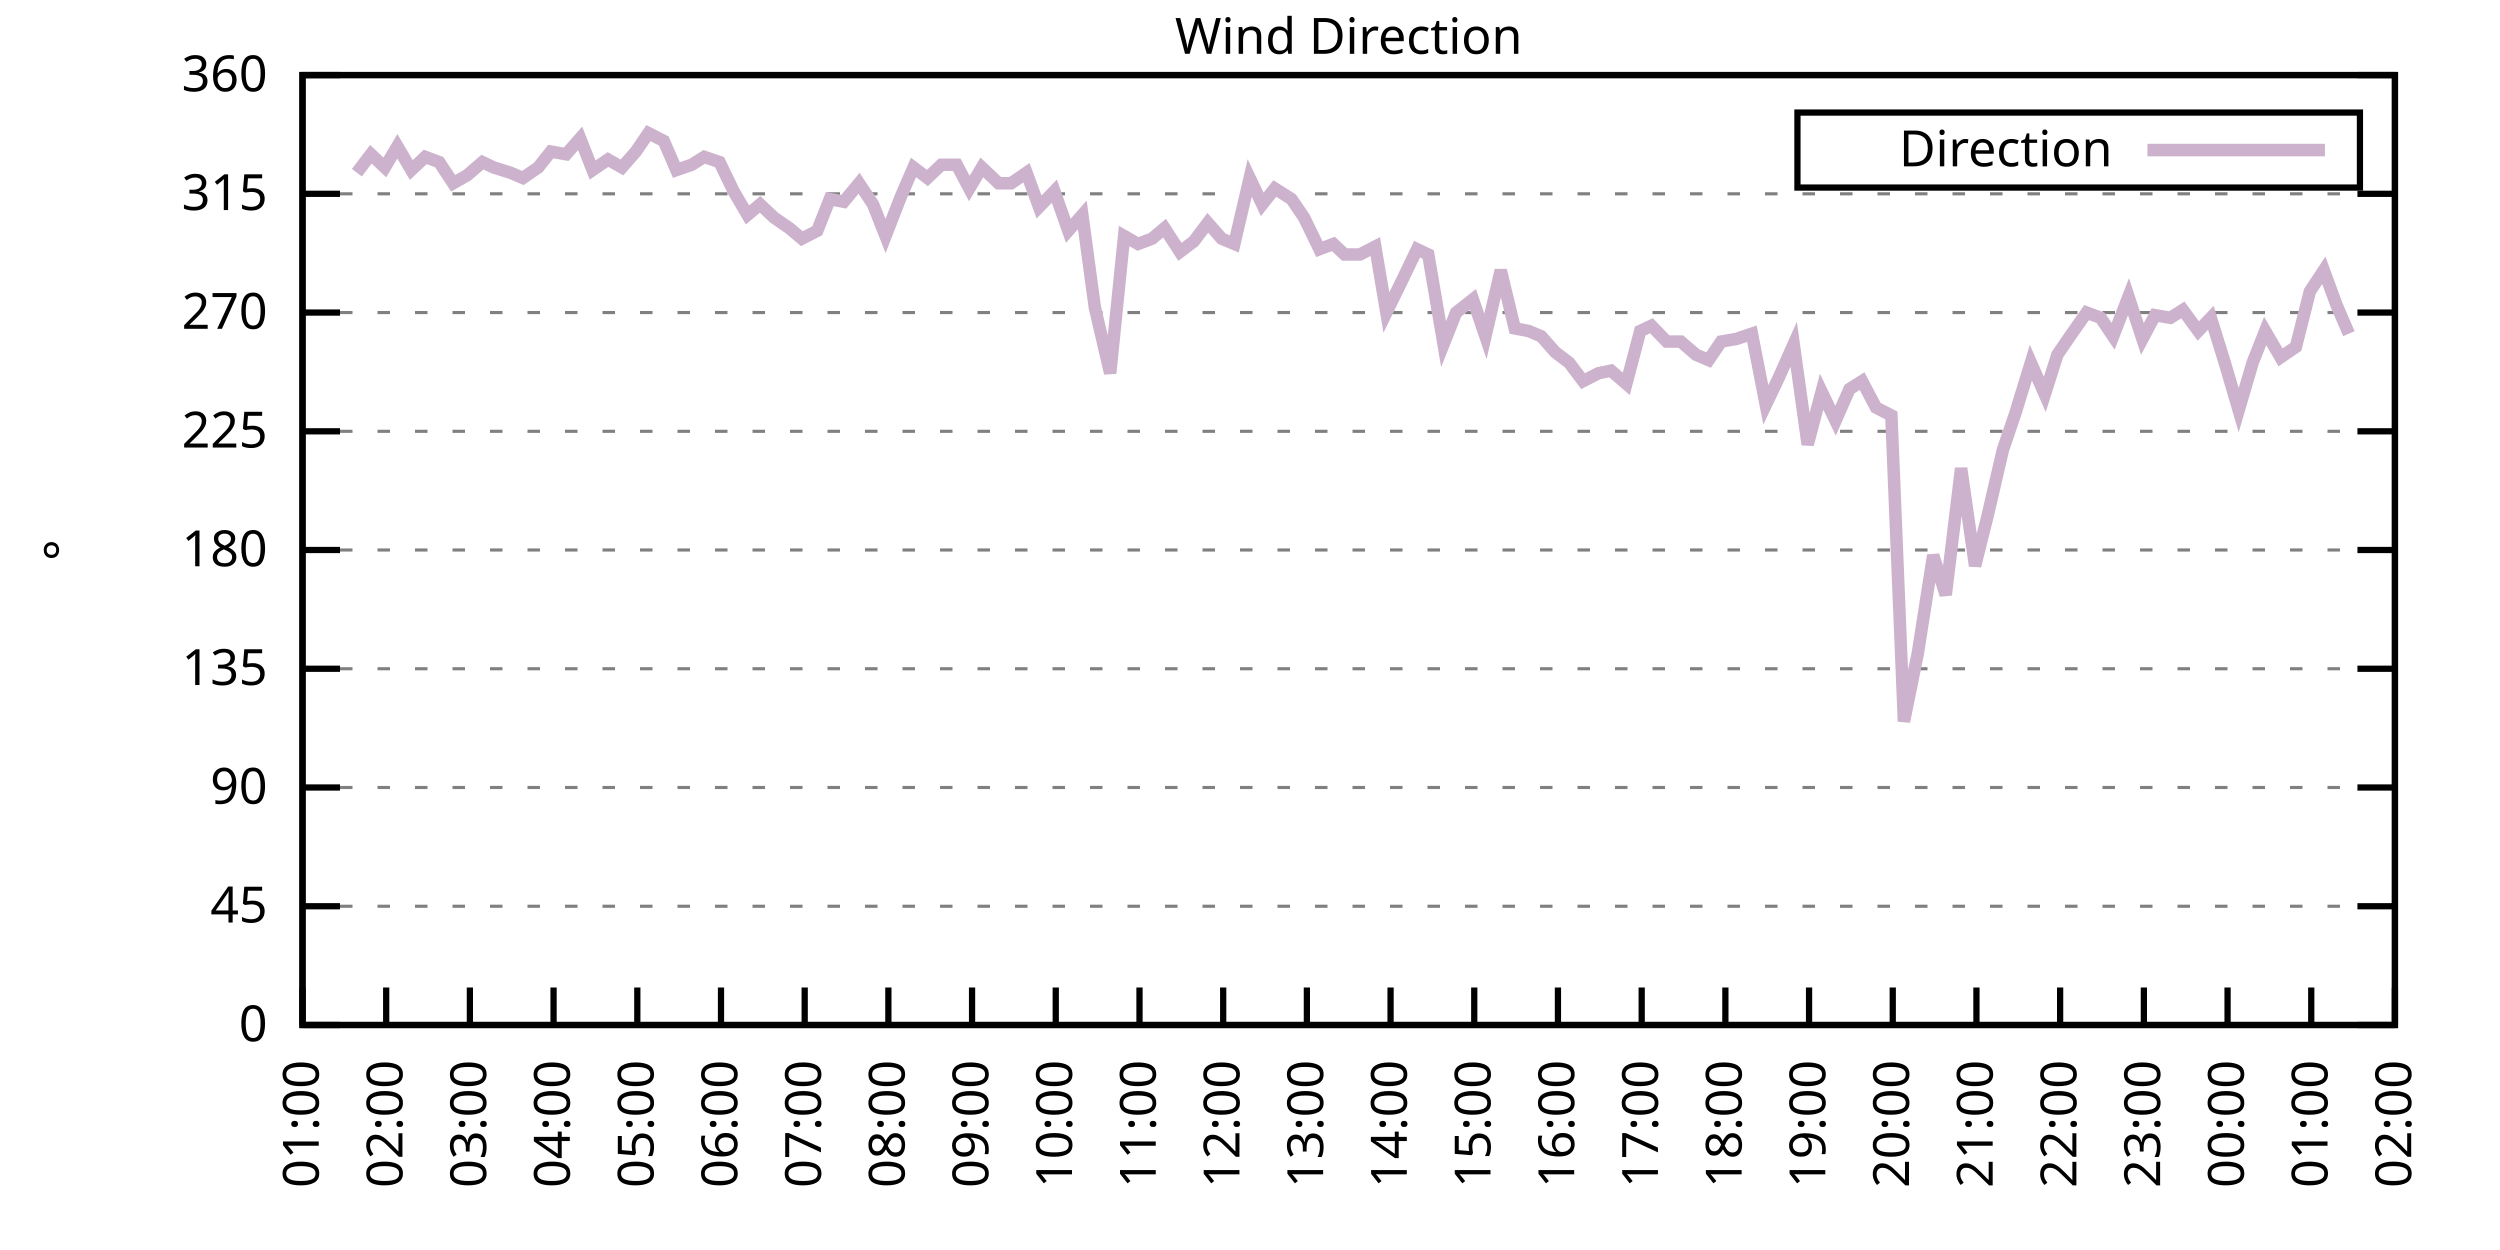
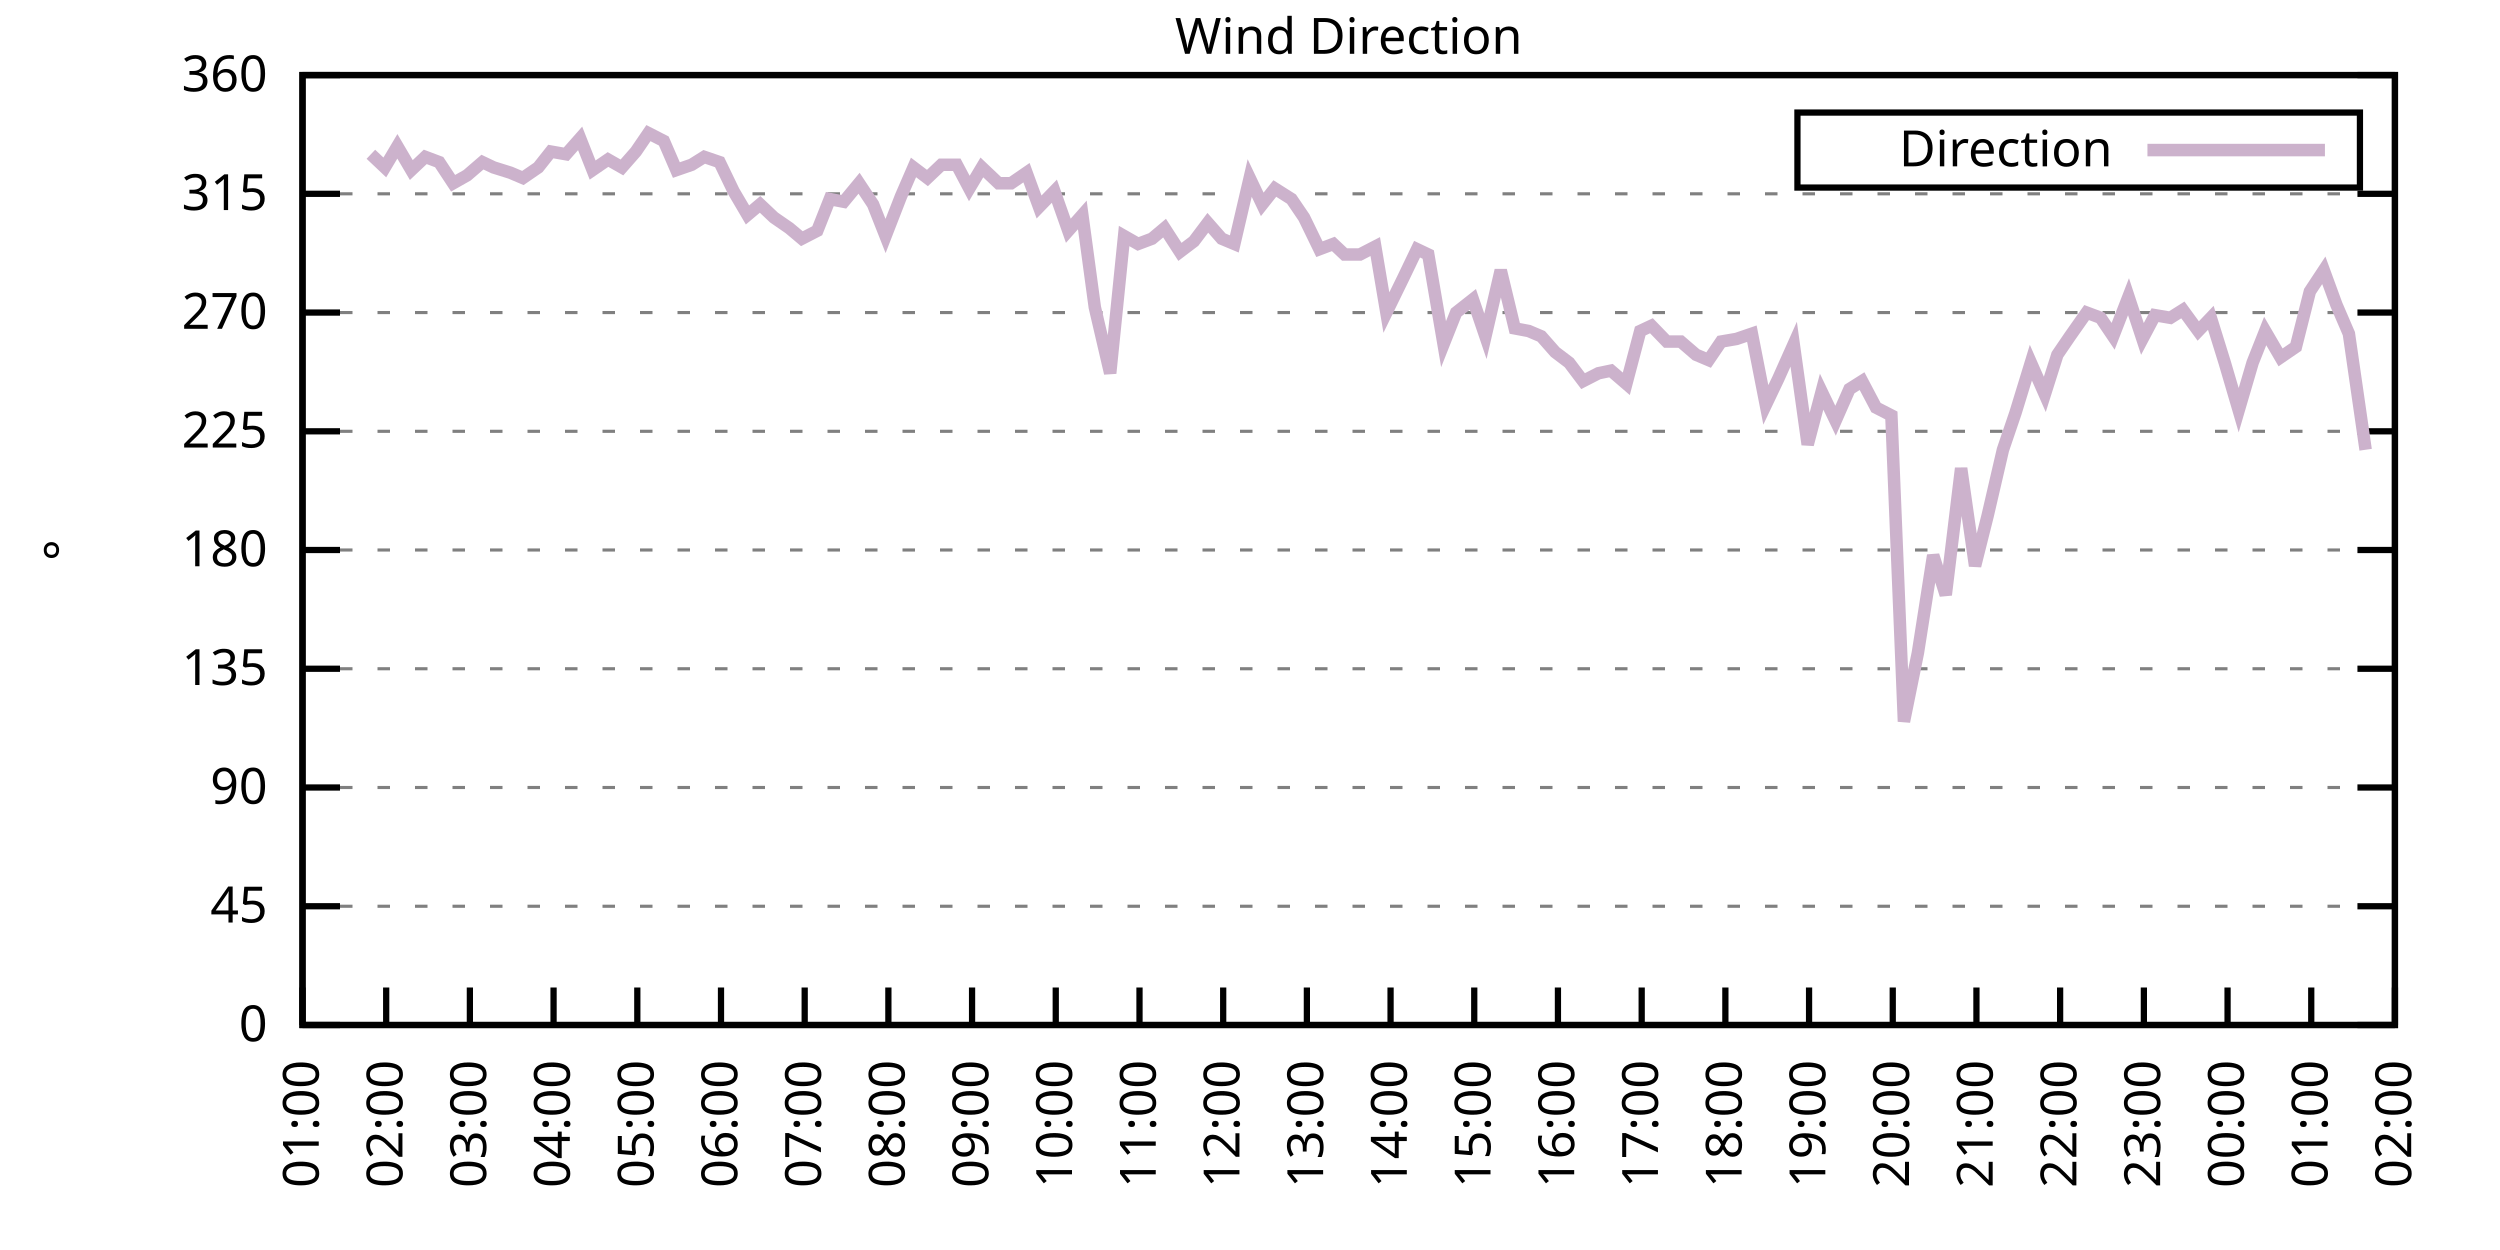
<svg xmlns="http://www.w3.org/2000/svg" xmlns:xlink="http://www.w3.org/1999/xlink" width="400" height="200" viewBox="0 0 400 200">
  <g id="gnuplot_canvas">
    <rect x="0" y="0" width="400" height="200" fill="none" />
    <defs>
      <circle id="gpDot" r="0.5" stroke-width="0.5" stroke="currentColor" />
      <path id="gpPt0" stroke-width="0.333" stroke="currentColor" d="M-1,0 h2 M0,-1 v2" />
      <path id="gpPt1" stroke-width="0.333" stroke="currentColor" d="M-1,-1 L1,1 M1,-1 L-1,1" />
      <path id="gpPt2" stroke-width="0.333" stroke="currentColor" d="M-1,0 L1,0 M0,-1 L0,1 M-1,-1 L1,1 M-1,1 L1,-1" />
      <rect id="gpPt3" stroke-width="0.333" stroke="currentColor" x="-1" y="-1" width="2" height="2" />
      <rect id="gpPt4" stroke-width="0.333" stroke="currentColor" fill="currentColor" x="-1" y="-1" width="2" height="2" />
      <circle id="gpPt5" stroke-width="0.333" stroke="currentColor" cx="0" cy="0" r="1" />
      <use xlink:href="#gpPt5" id="gpPt6" fill="currentColor" stroke="none" />
      <path id="gpPt7" stroke-width="0.333" stroke="currentColor" d="M0,-1.33 L-1.33,0.67 L1.33,0.67 z" />
      <use xlink:href="#gpPt7" id="gpPt8" fill="currentColor" stroke="none" />
      <use xlink:href="#gpPt7" id="gpPt9" stroke="currentColor" transform="rotate(180)" />
      <use xlink:href="#gpPt9" id="gpPt10" fill="currentColor" stroke="none" />
      <use xlink:href="#gpPt3" id="gpPt11" stroke="currentColor" transform="rotate(45)" />
      <use xlink:href="#gpPt11" id="gpPt12" fill="currentColor" stroke="none" />
      <path id="gpPt13" stroke-width="0.333" stroke="currentColor" d="M0,1.330 L1.265,0.411 L0.782,-1.067 L-0.782,-1.076 L-1.265,0.411 z" />
      <use xlink:href="#gpPt13" id="gpPt14" fill="currentColor" stroke="none" />
      <filter id="textbox" filterUnits="objectBoundingBox" x="0" y="0" height="1" width="1">
        <feFlood flood-color="white" flood-opacity="1" result="bgnd" />
        <feComposite in="SourceGraphic" in2="bgnd" operator="atop" />
      </filter>
      <filter id="greybox" filterUnits="objectBoundingBox" x="0" y="0" height="1" width="1">
        <feFlood flood-color="lightgrey" flood-opacity="1" result="grey" />
        <feComposite in="SourceGraphic" in2="grey" operator="atop" />
      </filter>
    </defs>
    <g fill="none" color="white" stroke="currentColor" stroke-width="1.00" stroke-linecap="butt" stroke-linejoin="miter">
</g>
    <g fill="none" color="black" stroke="currentColor" stroke-width="1.00" stroke-linecap="butt" stroke-linejoin="miter">
      <g stroke="none" shape-rendering="crispEdges">
        <polygon fill="rgb(255, 255, 255)" points="48.40,164.00 383.18,164.00 383.18,12.02 48.40,12.02 " />
      </g>
    </g>
    <g fill="none" color="black" stroke="currentColor" stroke-width="1.00" stroke-linecap="butt" stroke-linejoin="miter">
</g>
    <g fill="none" color="black" stroke="black" stroke-width="0.50" stroke-linecap="butt" stroke-linejoin="miter">
</g>
    <g fill="none" color="gray" stroke="currentColor" stroke-width="0.50" stroke-linecap="butt" stroke-linejoin="miter">
      <path stroke="gray" stroke-dasharray="2,4" class="gridline" d="M48.40,164.00 L383.19,164.00  " />
    </g>
    <g fill="none" color="gray" stroke="gray" stroke-width="1.00" stroke-linecap="butt" stroke-linejoin="miter">
</g>
    <g fill="none" color="black" stroke="currentColor" stroke-width="1.00" stroke-linecap="butt" stroke-linejoin="miter">
      <path stroke="black" d="M48.40,164.00 L54.40,164.00 M383.19,164.00 L377.19,164.00  " />
      <g transform="translate(42.80,166.60)" stroke="none" fill="black" font-family="Sans" font-size="8.00" text-anchor="end">
        <text>
          <tspan font-family="Sans"> 0</tspan>
        </text>
      </g>
    </g>
    <g fill="none" color="black" stroke="currentColor" stroke-width="1.00" stroke-linecap="butt" stroke-linejoin="miter">
</g>
    <g fill="none" color="black" stroke="black" stroke-width="0.50" stroke-linecap="butt" stroke-linejoin="miter">
</g>
    <g fill="none" color="gray" stroke="currentColor" stroke-width="0.50" stroke-linecap="butt" stroke-linejoin="miter">
      <path stroke="gray" stroke-dasharray="2,4" class="gridline" d="M48.40,145.00 L383.19,145.00  " />
    </g>
    <g fill="none" color="gray" stroke="gray" stroke-width="1.00" stroke-linecap="butt" stroke-linejoin="miter">
</g>
    <g fill="none" color="black" stroke="currentColor" stroke-width="1.00" stroke-linecap="butt" stroke-linejoin="miter">
      <path stroke="black" d="M48.40,145.00 L54.40,145.00 M383.19,145.00 L377.19,145.00  " />
      <g transform="translate(42.80,147.60)" stroke="none" fill="black" font-family="Sans" font-size="8.00" text-anchor="end">
        <text>
          <tspan font-family="Sans"> 45</tspan>
        </text>
      </g>
    </g>
    <g fill="none" color="black" stroke="currentColor" stroke-width="1.00" stroke-linecap="butt" stroke-linejoin="miter">
</g>
    <g fill="none" color="black" stroke="black" stroke-width="0.50" stroke-linecap="butt" stroke-linejoin="miter">
</g>
    <g fill="none" color="gray" stroke="currentColor" stroke-width="0.50" stroke-linecap="butt" stroke-linejoin="miter">
      <path stroke="gray" stroke-dasharray="2,4" class="gridline" d="M48.40,126.00 L383.19,126.00  " />
    </g>
    <g fill="none" color="gray" stroke="gray" stroke-width="1.00" stroke-linecap="butt" stroke-linejoin="miter">
</g>
    <g fill="none" color="black" stroke="currentColor" stroke-width="1.00" stroke-linecap="butt" stroke-linejoin="miter">
      <path stroke="black" d="M48.40,126.00 L54.40,126.00 M383.19,126.00 L377.19,126.00  " />
      <g transform="translate(42.80,128.60)" stroke="none" fill="black" font-family="Sans" font-size="8.00" text-anchor="end">
        <text>
          <tspan font-family="Sans"> 90</tspan>
        </text>
      </g>
    </g>
    <g fill="none" color="black" stroke="currentColor" stroke-width="1.00" stroke-linecap="butt" stroke-linejoin="miter">
</g>
    <g fill="none" color="black" stroke="black" stroke-width="0.50" stroke-linecap="butt" stroke-linejoin="miter">
</g>
    <g fill="none" color="gray" stroke="currentColor" stroke-width="0.50" stroke-linecap="butt" stroke-linejoin="miter">
      <path stroke="gray" stroke-dasharray="2,4" class="gridline" d="M48.40,107.00 L383.19,107.00  " />
    </g>
    <g fill="none" color="gray" stroke="gray" stroke-width="1.00" stroke-linecap="butt" stroke-linejoin="miter">
</g>
    <g fill="none" color="black" stroke="currentColor" stroke-width="1.00" stroke-linecap="butt" stroke-linejoin="miter">
      <path stroke="black" d="M48.40,107.00 L54.40,107.00 M383.19,107.00 L377.19,107.00  " />
      <g transform="translate(42.80,109.60)" stroke="none" fill="black" font-family="Sans" font-size="8.00" text-anchor="end">
        <text>
          <tspan font-family="Sans"> 135</tspan>
        </text>
      </g>
    </g>
    <g fill="none" color="black" stroke="currentColor" stroke-width="1.00" stroke-linecap="butt" stroke-linejoin="miter">
</g>
    <g fill="none" color="black" stroke="black" stroke-width="0.50" stroke-linecap="butt" stroke-linejoin="miter">
</g>
    <g fill="none" color="gray" stroke="currentColor" stroke-width="0.50" stroke-linecap="butt" stroke-linejoin="miter">
      <path stroke="gray" stroke-dasharray="2,4" class="gridline" d="M48.40,88.00 L383.19,88.00  " />
    </g>
    <g fill="none" color="gray" stroke="gray" stroke-width="1.00" stroke-linecap="butt" stroke-linejoin="miter">
</g>
    <g fill="none" color="black" stroke="currentColor" stroke-width="1.00" stroke-linecap="butt" stroke-linejoin="miter">
      <path stroke="black" d="M48.40,88.00 L54.40,88.00 M383.19,88.00 L377.19,88.00  " />
      <g transform="translate(42.80,90.60)" stroke="none" fill="black" font-family="Sans" font-size="8.00" text-anchor="end">
        <text>
          <tspan font-family="Sans"> 180</tspan>
        </text>
      </g>
    </g>
    <g fill="none" color="black" stroke="currentColor" stroke-width="1.00" stroke-linecap="butt" stroke-linejoin="miter">
</g>
    <g fill="none" color="black" stroke="black" stroke-width="0.50" stroke-linecap="butt" stroke-linejoin="miter">
</g>
    <g fill="none" color="gray" stroke="currentColor" stroke-width="0.50" stroke-linecap="butt" stroke-linejoin="miter">
      <path stroke="gray" stroke-dasharray="2,4" class="gridline" d="M48.40,69.01 L383.19,69.01  " />
    </g>
    <g fill="none" color="gray" stroke="gray" stroke-width="1.00" stroke-linecap="butt" stroke-linejoin="miter">
</g>
    <g fill="none" color="black" stroke="currentColor" stroke-width="1.00" stroke-linecap="butt" stroke-linejoin="miter">
      <path stroke="black" d="M48.40,69.01 L54.40,69.01 M383.19,69.01 L377.19,69.01  " />
      <g transform="translate(42.80,71.61)" stroke="none" fill="black" font-family="Sans" font-size="8.00" text-anchor="end">
        <text>
          <tspan font-family="Sans"> 225</tspan>
        </text>
      </g>
    </g>
    <g fill="none" color="black" stroke="currentColor" stroke-width="1.00" stroke-linecap="butt" stroke-linejoin="miter">
</g>
    <g fill="none" color="black" stroke="black" stroke-width="0.50" stroke-linecap="butt" stroke-linejoin="miter">
</g>
    <g fill="none" color="gray" stroke="currentColor" stroke-width="0.50" stroke-linecap="butt" stroke-linejoin="miter">
      <path stroke="gray" stroke-dasharray="2,4" class="gridline" d="M48.40,50.01 L383.19,50.01  " />
    </g>
    <g fill="none" color="gray" stroke="gray" stroke-width="1.00" stroke-linecap="butt" stroke-linejoin="miter">
</g>
    <g fill="none" color="black" stroke="currentColor" stroke-width="1.00" stroke-linecap="butt" stroke-linejoin="miter">
      <path stroke="black" d="M48.40,50.01 L54.40,50.01 M383.19,50.01 L377.19,50.01  " />
      <g transform="translate(42.80,52.61)" stroke="none" fill="black" font-family="Sans" font-size="8.00" text-anchor="end">
        <text>
          <tspan font-family="Sans"> 270</tspan>
        </text>
      </g>
    </g>
    <g fill="none" color="black" stroke="currentColor" stroke-width="1.00" stroke-linecap="butt" stroke-linejoin="miter">
</g>
    <g fill="none" color="black" stroke="black" stroke-width="0.50" stroke-linecap="butt" stroke-linejoin="miter">
</g>
    <g fill="none" color="gray" stroke="currentColor" stroke-width="0.50" stroke-linecap="butt" stroke-linejoin="miter">
      <path stroke="gray" stroke-dasharray="2,4" class="gridline" d="M48.40,31.01 L383.19,31.01  " />
    </g>
    <g fill="none" color="gray" stroke="gray" stroke-width="1.00" stroke-linecap="butt" stroke-linejoin="miter">
</g>
    <g fill="none" color="black" stroke="currentColor" stroke-width="1.00" stroke-linecap="butt" stroke-linejoin="miter">
      <path stroke="black" d="M48.40,31.01 L54.40,31.01 M383.19,31.01 L377.19,31.01  " />
      <g transform="translate(42.80,33.61)" stroke="none" fill="black" font-family="Sans" font-size="8.00" text-anchor="end">
        <text>
          <tspan font-family="Sans"> 315</tspan>
        </text>
      </g>
    </g>
    <g fill="none" color="black" stroke="currentColor" stroke-width="1.00" stroke-linecap="butt" stroke-linejoin="miter">
</g>
    <g fill="none" color="black" stroke="black" stroke-width="0.50" stroke-linecap="butt" stroke-linejoin="miter">
</g>
    <g fill="none" color="gray" stroke="currentColor" stroke-width="0.50" stroke-linecap="butt" stroke-linejoin="miter">
      <path stroke="gray" stroke-dasharray="2,4" class="gridline" d="M48.40,12.01 L383.19,12.01  " />
    </g>
    <g fill="none" color="gray" stroke="gray" stroke-width="1.00" stroke-linecap="butt" stroke-linejoin="miter">
</g>
    <g fill="none" color="black" stroke="currentColor" stroke-width="1.00" stroke-linecap="butt" stroke-linejoin="miter">
      <path stroke="black" d="M48.40,12.01 L54.40,12.01 M383.19,12.01 L377.19,12.01  " />
      <g transform="translate(42.80,14.61)" stroke="none" fill="black" font-family="Sans" font-size="8.00" text-anchor="end">
        <text>
          <tspan font-family="Sans"> 360</tspan>
        </text>
      </g>
    </g>
    <g fill="none" color="black" stroke="currentColor" stroke-width="1.00" stroke-linecap="butt" stroke-linejoin="miter">
      <path stroke="black" d="M48.40,164.00 L48.40,158.00  " />
      <g transform="translate(51.00,169.60) rotate(270.00)" stroke="none" fill="black" font-family="Sans" font-size="8.00" text-anchor="end">
        <text>
          <tspan font-family="Sans">01:00</tspan>
        </text>
      </g>
    </g>
    <g fill="none" color="black" stroke="currentColor" stroke-width="1.00" stroke-linecap="butt" stroke-linejoin="miter">
      <path stroke="black" d="M61.79,164.00 L61.79,158.00  " />
      <g transform="translate(64.39,169.60) rotate(270.00)" stroke="none" fill="black" font-family="Sans" font-size="8.00" text-anchor="end">
        <text>
          <tspan font-family="Sans">02:00</tspan>
        </text>
      </g>
    </g>
    <g fill="none" color="black" stroke="currentColor" stroke-width="1.00" stroke-linecap="butt" stroke-linejoin="miter">
      <path stroke="black" d="M75.18,164.00 L75.18,158.00  " />
      <g transform="translate(77.78,169.60) rotate(270.00)" stroke="none" fill="black" font-family="Sans" font-size="8.00" text-anchor="end">
        <text>
          <tspan font-family="Sans">03:00</tspan>
        </text>
      </g>
    </g>
    <g fill="none" color="black" stroke="currentColor" stroke-width="1.00" stroke-linecap="butt" stroke-linejoin="miter">
      <path stroke="black" d="M88.57,164.00 L88.57,158.00  " />
      <g transform="translate(91.17,169.60) rotate(270.00)" stroke="none" fill="black" font-family="Sans" font-size="8.00" text-anchor="end">
        <text>
          <tspan font-family="Sans">04:00</tspan>
        </text>
      </g>
    </g>
    <g fill="none" color="black" stroke="currentColor" stroke-width="1.00" stroke-linecap="butt" stroke-linejoin="miter">
      <path stroke="black" d="M101.97,164.00 L101.97,158.00  " />
      <g transform="translate(104.57,169.60) rotate(270.00)" stroke="none" fill="black" font-family="Sans" font-size="8.00" text-anchor="end">
        <text>
          <tspan font-family="Sans">05:00</tspan>
        </text>
      </g>
    </g>
    <g fill="none" color="black" stroke="currentColor" stroke-width="1.00" stroke-linecap="butt" stroke-linejoin="miter">
      <path stroke="black" d="M115.36,164.00 L115.36,158.00  " />
      <g transform="translate(117.96,169.60) rotate(270.00)" stroke="none" fill="black" font-family="Sans" font-size="8.00" text-anchor="end">
        <text>
          <tspan font-family="Sans">06:00</tspan>
        </text>
      </g>
    </g>
    <g fill="none" color="black" stroke="currentColor" stroke-width="1.00" stroke-linecap="butt" stroke-linejoin="miter">
      <path stroke="black" d="M128.75,164.00 L128.75,158.00  " />
      <g transform="translate(131.35,169.60) rotate(270.00)" stroke="none" fill="black" font-family="Sans" font-size="8.00" text-anchor="end">
        <text>
          <tspan font-family="Sans">07:00</tspan>
        </text>
      </g>
    </g>
    <g fill="none" color="black" stroke="currentColor" stroke-width="1.00" stroke-linecap="butt" stroke-linejoin="miter">
      <path stroke="black" d="M142.14,164.00 L142.14,158.00  " />
      <g transform="translate(144.74,169.60) rotate(270.00)" stroke="none" fill="black" font-family="Sans" font-size="8.00" text-anchor="end">
        <text>
          <tspan font-family="Sans">08:00</tspan>
        </text>
      </g>
    </g>
    <g fill="none" color="black" stroke="currentColor" stroke-width="1.00" stroke-linecap="butt" stroke-linejoin="miter">
      <path stroke="black" d="M155.53,164.00 L155.53,158.00  " />
      <g transform="translate(158.13,169.60) rotate(270.00)" stroke="none" fill="black" font-family="Sans" font-size="8.00" text-anchor="end">
        <text>
          <tspan font-family="Sans">09:00</tspan>
        </text>
      </g>
    </g>
    <g fill="none" color="black" stroke="currentColor" stroke-width="1.00" stroke-linecap="butt" stroke-linejoin="miter">
      <path stroke="black" d="M168.92,164.00 L168.92,158.00  " />
      <g transform="translate(171.52,169.60) rotate(270.00)" stroke="none" fill="black" font-family="Sans" font-size="8.00" text-anchor="end">
        <text>
          <tspan font-family="Sans">10:00</tspan>
        </text>
      </g>
    </g>
    <g fill="none" color="black" stroke="currentColor" stroke-width="1.00" stroke-linecap="butt" stroke-linejoin="miter">
      <path stroke="black" d="M182.32,164.00 L182.32,158.00  " />
      <g transform="translate(184.92,169.60) rotate(270.00)" stroke="none" fill="black" font-family="Sans" font-size="8.00" text-anchor="end">
        <text>
          <tspan font-family="Sans">11:00</tspan>
        </text>
      </g>
    </g>
    <g fill="none" color="black" stroke="currentColor" stroke-width="1.00" stroke-linecap="butt" stroke-linejoin="miter">
      <path stroke="black" d="M195.71,164.00 L195.71,158.00  " />
      <g transform="translate(198.31,169.60) rotate(270.00)" stroke="none" fill="black" font-family="Sans" font-size="8.00" text-anchor="end">
        <text>
          <tspan font-family="Sans">12:00</tspan>
        </text>
      </g>
    </g>
    <g fill="none" color="black" stroke="currentColor" stroke-width="1.00" stroke-linecap="butt" stroke-linejoin="miter">
      <path stroke="black" d="M209.10,164.00 L209.10,158.00  " />
      <g transform="translate(211.70,169.60) rotate(270.00)" stroke="none" fill="black" font-family="Sans" font-size="8.00" text-anchor="end">
        <text>
          <tspan font-family="Sans">13:00</tspan>
        </text>
      </g>
    </g>
    <g fill="none" color="black" stroke="currentColor" stroke-width="1.00" stroke-linecap="butt" stroke-linejoin="miter">
      <path stroke="black" d="M222.49,164.00 L222.49,158.00  " />
      <g transform="translate(225.09,169.60) rotate(270.00)" stroke="none" fill="black" font-family="Sans" font-size="8.00" text-anchor="end">
        <text>
          <tspan font-family="Sans">14:00</tspan>
        </text>
      </g>
    </g>
    <g fill="none" color="black" stroke="currentColor" stroke-width="1.00" stroke-linecap="butt" stroke-linejoin="miter">
      <path stroke="black" d="M235.88,164.00 L235.88,158.00  " />
      <g transform="translate(238.48,169.60) rotate(270.00)" stroke="none" fill="black" font-family="Sans" font-size="8.00" text-anchor="end">
        <text>
          <tspan font-family="Sans">15:00</tspan>
        </text>
      </g>
    </g>
    <g fill="none" color="black" stroke="currentColor" stroke-width="1.00" stroke-linecap="butt" stroke-linejoin="miter">
      <path stroke="black" d="M249.27,164.00 L249.27,158.00  " />
      <g transform="translate(251.87,169.60) rotate(270.00)" stroke="none" fill="black" font-family="Sans" font-size="8.00" text-anchor="end">
        <text>
          <tspan font-family="Sans">16:00</tspan>
        </text>
      </g>
    </g>
    <g fill="none" color="black" stroke="currentColor" stroke-width="1.00" stroke-linecap="butt" stroke-linejoin="miter">
      <path stroke="black" d="M262.67,164.00 L262.67,158.00  " />
      <g transform="translate(265.27,169.60) rotate(270.00)" stroke="none" fill="black" font-family="Sans" font-size="8.00" text-anchor="end">
        <text>
          <tspan font-family="Sans">17:00</tspan>
        </text>
      </g>
    </g>
    <g fill="none" color="black" stroke="currentColor" stroke-width="1.00" stroke-linecap="butt" stroke-linejoin="miter">
      <path stroke="black" d="M276.06,164.00 L276.06,158.00  " />
      <g transform="translate(278.66,169.60) rotate(270.00)" stroke="none" fill="black" font-family="Sans" font-size="8.00" text-anchor="end">
        <text>
          <tspan font-family="Sans">18:00</tspan>
        </text>
      </g>
    </g>
    <g fill="none" color="black" stroke="currentColor" stroke-width="1.00" stroke-linecap="butt" stroke-linejoin="miter">
      <path stroke="black" d="M289.45,164.00 L289.45,158.00  " />
      <g transform="translate(292.05,169.60) rotate(270.00)" stroke="none" fill="black" font-family="Sans" font-size="8.00" text-anchor="end">
        <text>
          <tspan font-family="Sans">19:00</tspan>
        </text>
      </g>
    </g>
    <g fill="none" color="black" stroke="currentColor" stroke-width="1.00" stroke-linecap="butt" stroke-linejoin="miter">
      <path stroke="black" d="M302.84,164.00 L302.84,158.00  " />
      <g transform="translate(305.44,169.60) rotate(270.00)" stroke="none" fill="black" font-family="Sans" font-size="8.00" text-anchor="end">
        <text>
          <tspan font-family="Sans">20:00</tspan>
        </text>
      </g>
    </g>
    <g fill="none" color="black" stroke="currentColor" stroke-width="1.00" stroke-linecap="butt" stroke-linejoin="miter">
      <path stroke="black" d="M316.23,164.00 L316.23,158.00  " />
      <g transform="translate(318.83,169.60) rotate(270.00)" stroke="none" fill="black" font-family="Sans" font-size="8.00" text-anchor="end">
        <text>
          <tspan font-family="Sans">21:00</tspan>
        </text>
      </g>
    </g>
    <g fill="none" color="black" stroke="currentColor" stroke-width="1.00" stroke-linecap="butt" stroke-linejoin="miter">
      <path stroke="black" d="M329.62,164.00 L329.62,158.00  " />
      <g transform="translate(332.22,169.60) rotate(270.00)" stroke="none" fill="black" font-family="Sans" font-size="8.00" text-anchor="end">
        <text>
          <tspan font-family="Sans">22:00</tspan>
        </text>
      </g>
    </g>
    <g fill="none" color="black" stroke="currentColor" stroke-width="1.00" stroke-linecap="butt" stroke-linejoin="miter">
      <path stroke="black" d="M343.02,164.00 L343.02,158.00  " />
      <g transform="translate(345.62,169.60) rotate(270.00)" stroke="none" fill="black" font-family="Sans" font-size="8.00" text-anchor="end">
        <text>
          <tspan font-family="Sans">23:00</tspan>
        </text>
      </g>
    </g>
    <g fill="none" color="black" stroke="currentColor" stroke-width="1.00" stroke-linecap="butt" stroke-linejoin="miter">
      <path stroke="black" d="M356.41,164.00 L356.41,158.00  " />
      <g transform="translate(359.01,169.60) rotate(270.00)" stroke="none" fill="black" font-family="Sans" font-size="8.00" text-anchor="end">
        <text>
          <tspan font-family="Sans">00:00</tspan>
        </text>
      </g>
    </g>
    <g fill="none" color="black" stroke="currentColor" stroke-width="1.00" stroke-linecap="butt" stroke-linejoin="miter">
      <path stroke="black" d="M369.80,164.00 L369.80,158.00  " />
      <g transform="translate(372.40,169.60) rotate(270.00)" stroke="none" fill="black" font-family="Sans" font-size="8.00" text-anchor="end">
        <text>
          <tspan font-family="Sans">01:00</tspan>
        </text>
      </g>
    </g>
    <g fill="none" color="black" stroke="currentColor" stroke-width="1.00" stroke-linecap="butt" stroke-linejoin="miter">
      <path stroke="black" d="M383.19,164.00 L383.19,158.00  " />
      <g transform="translate(385.79,169.60) rotate(270.00)" stroke="none" fill="black" font-family="Sans" font-size="8.00" text-anchor="end">
        <text>
          <tspan font-family="Sans">02:00</tspan>
        </text>
      </g>
    </g>
    <g fill="none" color="black" stroke="currentColor" stroke-width="1.00" stroke-linecap="butt" stroke-linejoin="miter">
</g>
    <g fill="none" color="black" stroke="currentColor" stroke-width="1.00" stroke-linecap="butt" stroke-linejoin="miter">
      <path stroke="black" d="M48.40,12.01 L48.40,164.00 L383.19,164.00 L383.19,12.01 L48.40,12.01 Z  " />
    </g>
    <g fill="none" color="black" stroke="currentColor" stroke-width="1.00" stroke-linecap="butt" stroke-linejoin="miter">
</g>
    <g fill="none" color="black" stroke="currentColor" stroke-width="1.00" stroke-linecap="butt" stroke-linejoin="miter">
      <path stroke="black" d="M287.59,30.01 L287.59,18.01 L377.59,18.01 L377.59,30.01 L287.59,30.01 Z  " />
    </g>
    <g id="Wind_direction_plot_1">
      <g fill="none" color="white" stroke="black" stroke-width="2.00" stroke-linecap="butt" stroke-linejoin="miter">
</g>
      <g fill="none" color="black" stroke="currentColor" stroke-width="2.00" stroke-linecap="butt" stroke-linejoin="miter">
        <g transform="translate(337.99,26.61)" stroke="none" fill="black" font-family="Sans" font-size="8.00" text-anchor="end">
          <text>
            <tspan font-family="Sans">Direction</tspan>
          </text>
        </g>
      </g>
      <g fill="none" color="black" stroke="currentColor" stroke-width="2.00" stroke-linecap="butt" stroke-linejoin="miter">
-         <path stroke="rgb(204, 178, 204)" d="M343.59,24.01 L371.99,24.01 M57.10,27.63 L59.34,24.68 L61.57,26.79 L63.58,23.41 L65.81,27.21 L68.04,25.10   L70.27,25.94 L72.50,29.32 L74.74,28.05 L77.19,25.94 L78.98,26.79 L81.66,27.63 L83.66,28.48 L86.12,26.79   L88.13,24.25 L90.58,24.68 L92.82,22.14 L94.82,27.21 L97.28,25.52 L99.51,26.79 L101.74,24.25 L103.75,21.30   L106.21,22.56 L108.22,27.21 L110.67,26.36 L112.68,25.10 L115.13,25.94 L117.37,30.59 L119.60,34.39 L121.61,32.70   L123.84,34.81 L126.29,36.50 L128.30,38.19 L130.76,36.92 L132.77,31.85 L135.00,32.28 L137.45,29.32 L139.69,32.70   L141.69,37.76 L144.15,31.43 L146.16,26.79 L148.39,28.48 L150.62,26.36 L153.08,26.36 L155.09,30.16 L157.10,26.79   L159.77,29.32 L161.78,29.32 L164.24,27.63 L166.25,33.12 L168.70,30.59 L170.93,36.92 L173.17,34.39 L175.17,49.16   L177.63,59.72 L179.86,37.76 L182.09,39.03 L184.32,38.19 L186.33,36.50 L188.79,40.30 L191.02,38.61 L193.25,35.65   L195.48,38.19 L197.49,39.03 L199.95,28.48 L201.96,32.70 L203.97,30.16 L206.64,31.85 L208.65,34.81 L211.11,39.87   L213.34,39.03 L215.13,40.72 L217.58,40.72 L220.04,39.45 L221.82,50.01 L224.50,44.52 L226.73,39.87 L228.52,40.72   L230.97,55.07 L232.98,50.01 L235.66,47.90 L237.67,53.81 L240.12,43.25 L242.36,52.54 L244.59,52.96 L246.60,53.81   L248.83,56.34 L251.06,58.03 L253.29,60.98 L255.75,59.72 L257.76,59.30 L260.21,61.41 L262.44,52.96 L264.23,52.12   L266.68,54.65 L268.92,54.65 L271.37,56.76 L273.38,57.61 L275.39,54.65 L277.84,54.23 L280.30,53.39 L282.53,64.78   L284.54,60.56 L286.99,55.07 L289.23,71.12 L291.46,62.67 L293.69,67.32 L295.92,62.25 L297.93,60.98 L300.16,65.21   L302.62,66.47 L304.63,115.45 L306.86,104.47 L309.31,88.85 L311.32,95.18 L313.78,74.92 L316.01,90.54 L318.02,82.52   L320.47,71.96 L322.48,66.05 L324.94,58.03 L327.17,63.10 L329.18,56.76 L331.19,53.81 L333.86,50.01 L336.10,50.85   L338.10,53.81 L340.56,47.47 L342.79,54.23 L344.80,50.43 L347.26,50.85 L349.26,49.59 L351.72,52.96 L353.73,50.85   L355.96,58.03 L358.19,65.63 L360.42,58.03 L362.43,52.96 L364.89,57.18 L367.34,55.50 L369.58,46.63 L371.81,43.25   L373.82,48.74 L375.82,53.39  " />
+         <path stroke="rgb(204, 178, 204)" d="M343.59,24.01 L371.99,24.01 M59.34,24.68 L61.57,26.79 L63.58,23.41 L65.81,27.21 L68.04,25.10 L70.27,25.94   L72.50,29.32 L74.74,28.05 L77.19,25.94 L78.98,26.79 L81.66,27.63 L83.66,28.48 L86.12,26.79 L88.13,24.25   L90.58,24.68 L92.82,22.14 L94.82,27.21 L97.28,25.52 L99.51,26.79 L101.74,24.25 L103.75,21.30 L106.21,22.56   L108.22,27.21 L110.67,26.36 L112.68,25.10 L115.13,25.94 L117.37,30.59 L119.60,34.39 L121.61,32.70 L123.84,34.81   L126.29,36.50 L128.30,38.19 L130.76,36.92 L132.77,31.85 L135.00,32.28 L137.45,29.32 L139.69,32.70 L141.69,37.76   L144.15,31.43 L146.16,26.79 L148.39,28.48 L150.62,26.36 L153.08,26.36 L155.09,30.16 L157.10,26.79 L159.77,29.32   L161.78,29.32 L164.24,27.63 L166.25,33.12 L168.70,30.59 L170.93,36.92 L173.17,34.39 L175.17,49.16 L177.63,59.72   L179.86,37.76 L182.09,39.03 L184.32,38.19 L186.33,36.50 L188.79,40.30 L191.02,38.61 L193.25,35.65 L195.48,38.19   L197.49,39.03 L199.95,28.48 L201.96,32.70 L203.97,30.16 L206.64,31.85 L208.65,34.81 L211.11,39.87 L213.34,39.03   L215.13,40.72 L217.58,40.72 L220.04,39.45 L221.82,50.01 L224.50,44.52 L226.73,39.87 L228.52,40.72 L230.97,55.07   L232.98,50.01 L235.66,47.90 L237.67,53.81 L240.12,43.25 L242.36,52.54 L244.59,52.96 L246.60,53.81 L248.83,56.34   L251.06,58.03 L253.29,60.98 L255.75,59.72 L257.76,59.30 L260.21,61.41 L262.44,52.96 L264.23,52.12 L266.68,54.65   L268.92,54.65 L271.37,56.76 L273.38,57.61 L275.39,54.65 L277.84,54.23 L280.30,53.39 L282.53,64.78 L284.54,60.56   L286.99,55.07 L289.23,71.12 L291.46,62.67 L293.69,67.32 L295.92,62.25 L297.93,60.98 L300.16,65.21 L302.62,66.47   L304.63,115.45 L306.86,104.47 L309.31,88.85 L311.32,95.18 L313.78,74.92 L316.01,90.54 L318.02,82.52 L320.47,71.96   L322.48,66.05 L324.94,58.03 L327.17,63.10 L329.18,56.76 L331.19,53.81 L333.86,50.01 L336.10,50.85 L338.10,53.81   L340.56,47.47 L342.79,54.23 L344.80,50.43 L347.26,50.85 L349.26,49.59 L351.72,52.96 L353.73,50.85 L355.96,58.03   L358.19,65.63 L360.42,58.03 L362.43,52.96 L364.89,57.18 L367.34,55.50 L369.58,46.63 L371.81,43.25 L373.82,48.74   L375.82,53.39 L378.50,71.96  " />
      </g>
    </g>
    <g fill="none" color="black" stroke="currentColor" stroke-width="2.00" stroke-linecap="butt" stroke-linejoin="miter">
</g>
    <g fill="none" color="black" stroke="black" stroke-width="1.00" stroke-linecap="butt" stroke-linejoin="miter">
</g>
    <g fill="none" color="black" stroke="currentColor" stroke-width="1.00" stroke-linecap="butt" stroke-linejoin="miter">
      <path stroke="black" d="M48.40,12.01 L48.40,164.00 L383.19,164.00 L383.19,12.01 L48.40,12.01 Z  " />
      <g transform="translate(12.80,88.01) rotate(270.00)" stroke="none" fill="black" font-family="Sans" font-size="8.00" text-anchor="middle">
        <text>
          <tspan font-family="Sans">°</tspan>
        </text>
      </g>
    </g>
    <g fill="none" color="black" stroke="currentColor" stroke-width="1.00" stroke-linecap="butt" stroke-linejoin="miter">
</g>
    <g fill="none" color="black" stroke="currentColor" stroke-width="1.00" stroke-linecap="butt" stroke-linejoin="miter">
      <g transform="translate(215.79,8.61)" stroke="none" fill="black" font-family="Sans" font-size="8.00" text-anchor="middle">
        <text>
          <tspan font-family="Sans">Wind Direction</tspan>
        </text>
      </g>
    </g>
    <g fill="none" color="black" stroke="currentColor" stroke-width="1.00" stroke-linecap="butt" stroke-linejoin="miter">
</g>
  </g>
</svg>
